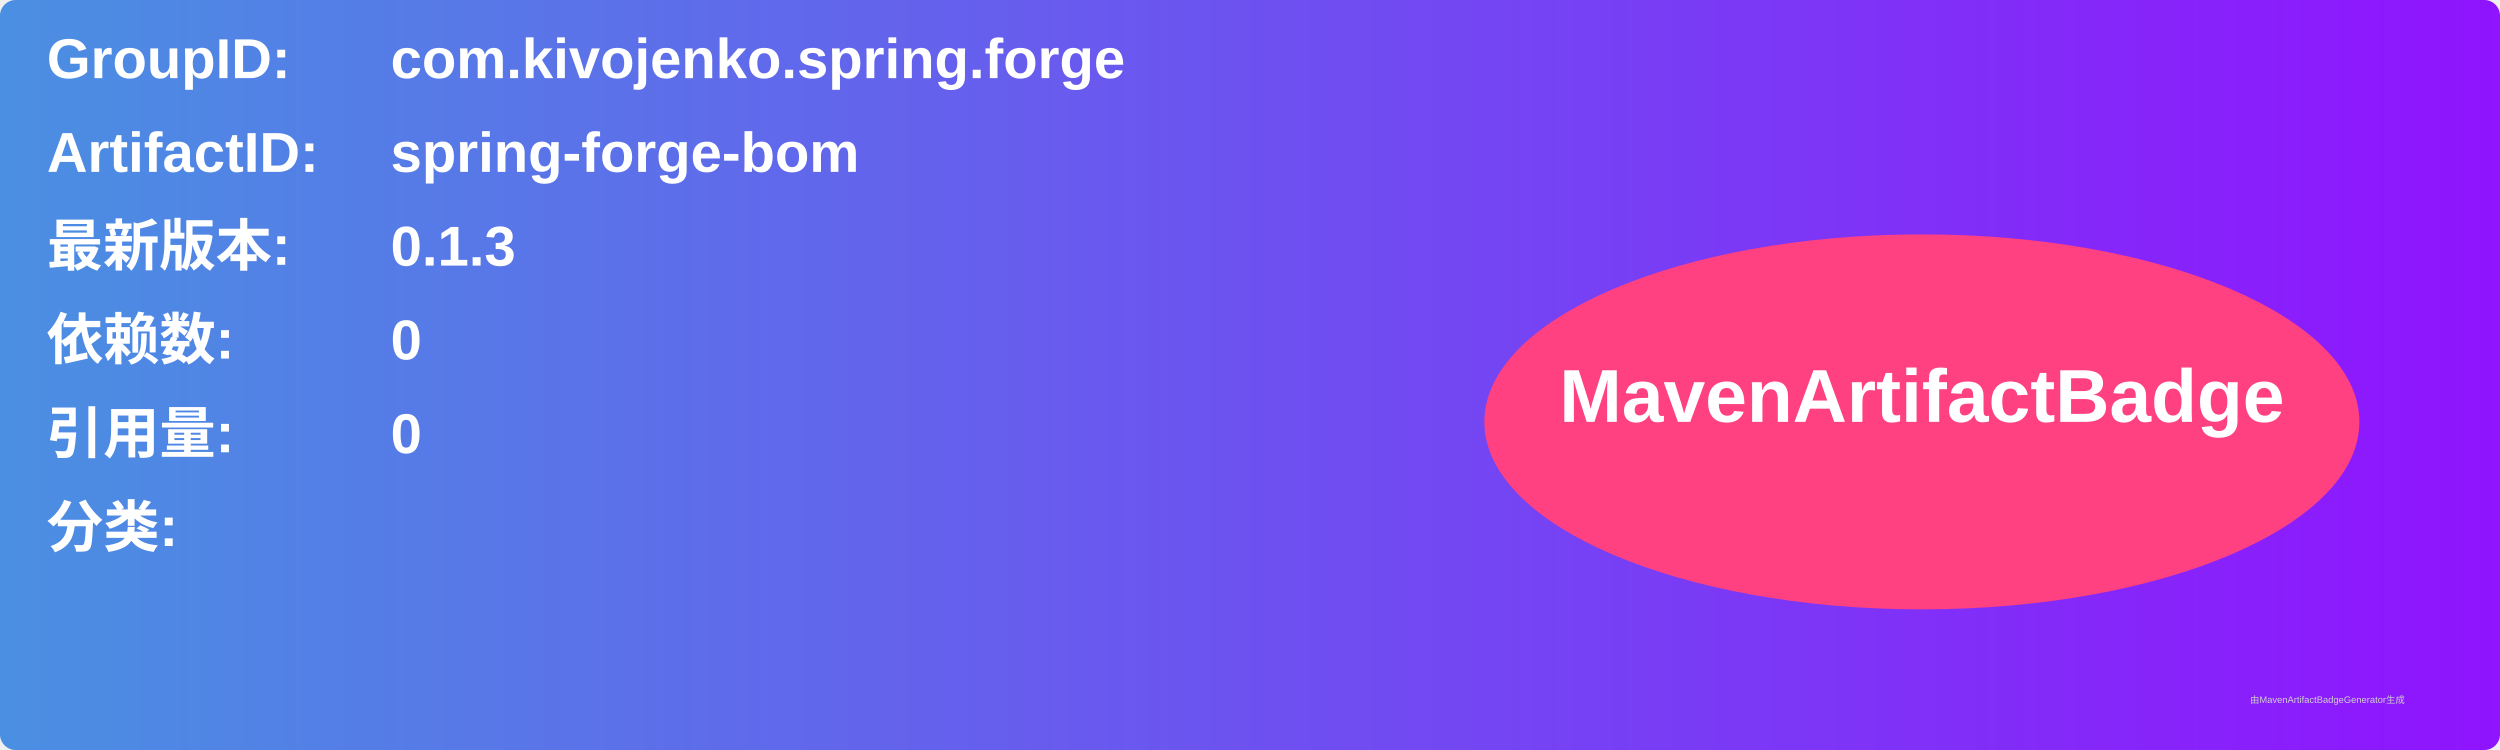
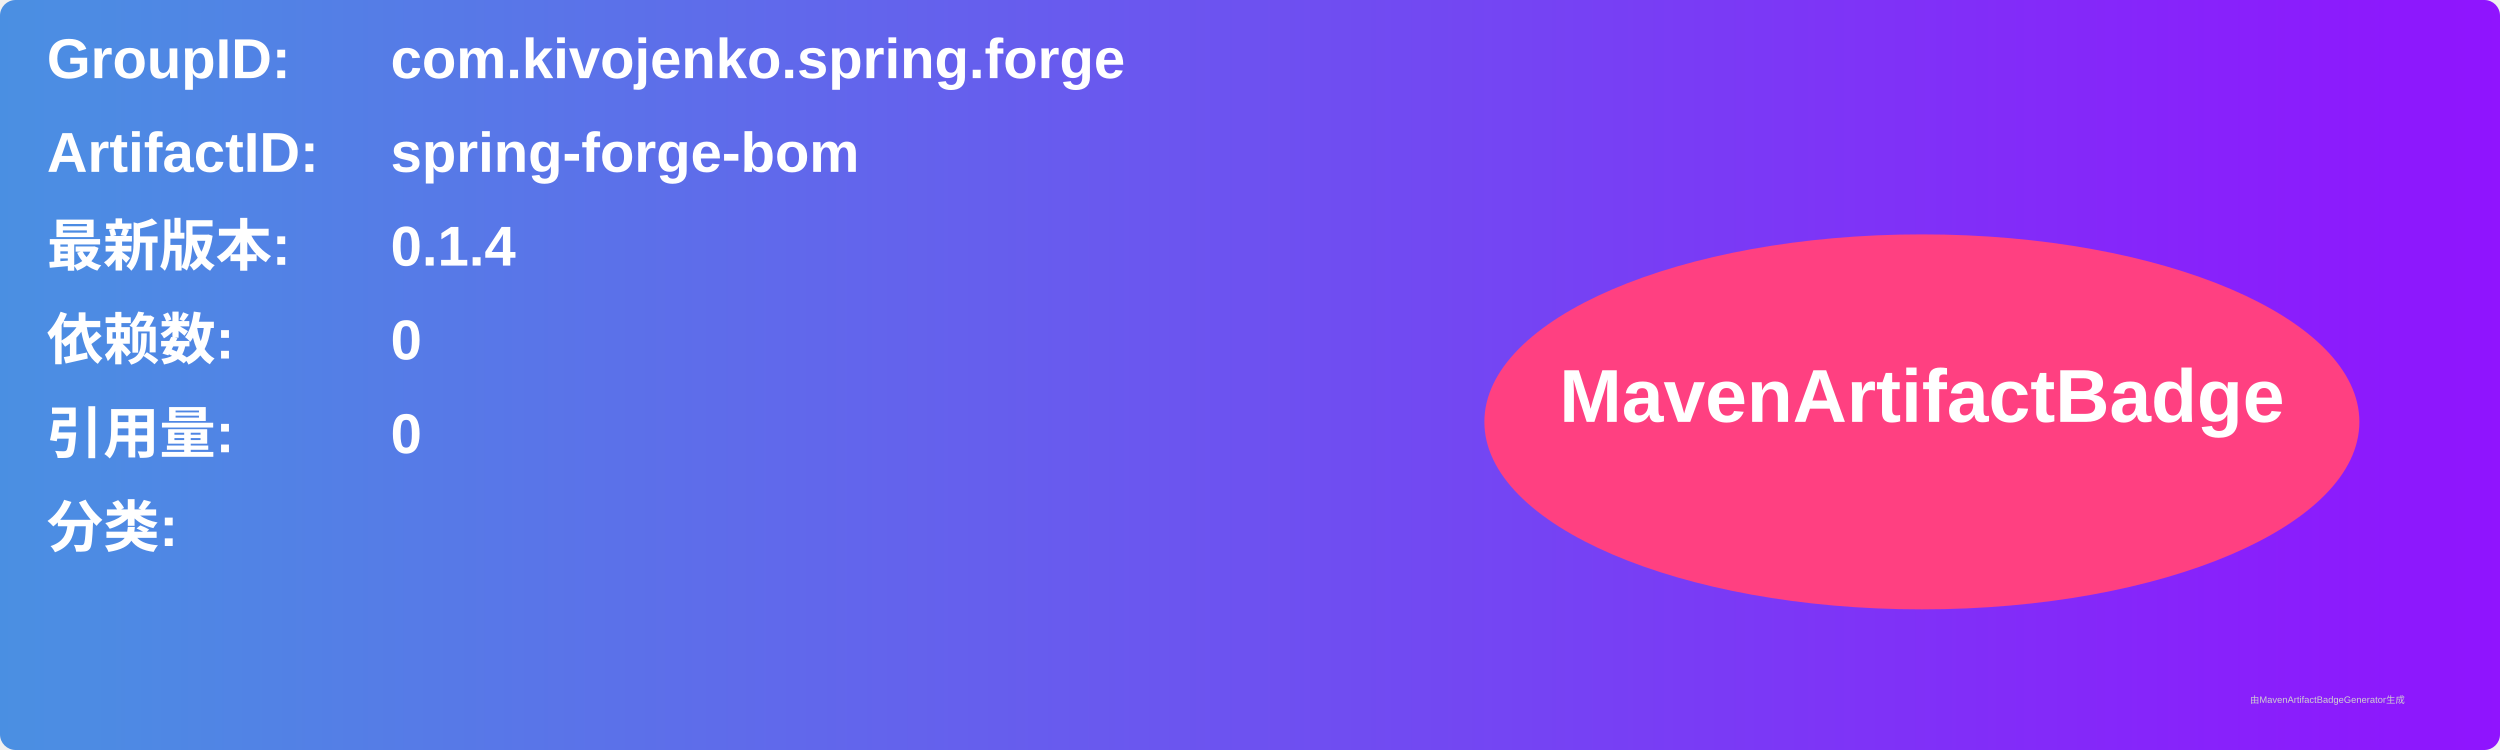
<svg xmlns="http://www.w3.org/2000/svg" width="800" height="240" viewBox="0 0 800 240">
  <linearGradient id="grad" x1="0%" y1="0%" x2="100%" y2="0%">
    <stop offset="0%" stop-color="#4a90e2" />
    <stop offset="100%" stop-color="#9013fe" />
  </linearGradient>
  <rect width="100%" height="100%" rx="5" ry="5" fill="url(#grad)" />
  <g transform="translate(15, 15)">
    <text x="0" y="10" font-family="Arial" font-size="18" fill="white" font-weight="bold" width="260">GroupID:</text>
    <text x="110" y="10" font-family="Arial" font-size="18" fill="white" font-weight="bold" width="460">com.kivojenko.spring.forge</text>
    <text x="0" y="40" font-family="Arial" font-size="18" fill="white" font-weight="bold" width="260">ArtifactID:</text>
    <text x="110" y="40" font-family="Arial" font-size="18" fill="white" font-weight="bold" width="460">spring-forge-bom</text>
    <text x="0" y="70" font-family="Arial" font-size="18" fill="white" font-weight="bold">最新版本:</text>
    <text x="110" y="70" font-family="Arial" font-size="18" fill="white" font-weight="bold">
-       <tspan font-weight="bold">0.1.3</tspan>
+       <tspan font-weight="bold">0.1.4</tspan>
    </text>
    <text x="0" y="100" font-family="Arial" font-size="18" fill="white" font-weight="bold">依赖数: </text>
    <text x="110" y="100" font-family="Arial" font-size="18" fill="white">
      <tspan font-weight="bold">0</tspan>
    </text>
    <text x="0" y="130" font-family="Arial" font-size="18" fill="white" font-weight="bold">引用量: </text>
    <text x="110" y="130" font-family="Arial" font-size="18" fill="white">
      <tspan font-weight="bold">0</tspan>
    </text>
    <text x="0" y="160" font-family="Arial" font-size="18" fill="white" font-weight="bold">分类:</text>
    <text x="10" y="190" font-family="Arial" font-size="10" fill="white">
      <tspan font-weight="bold" />
    </text>
    <ellipse cx="600" cy="120" rx="140" ry="60" fill="#ff4081" />
    <text x="600" y="120" text-anchor="middle" font-family="Arial" font-size="24" fill="white" font-weight="bold">MavenArtifactBadge</text>
  </g>
  <text x="720" y="225" font-family="Arial" font-size="3" fill="#d0d0d0">由MavenArtifactBadgeGenerator生成</text>
</svg>
